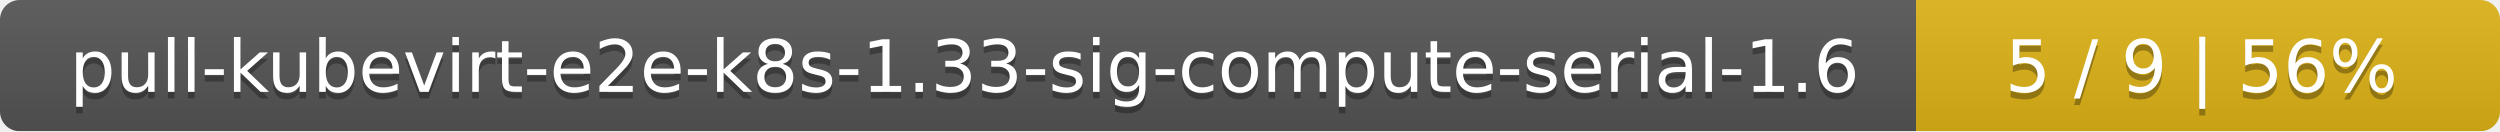
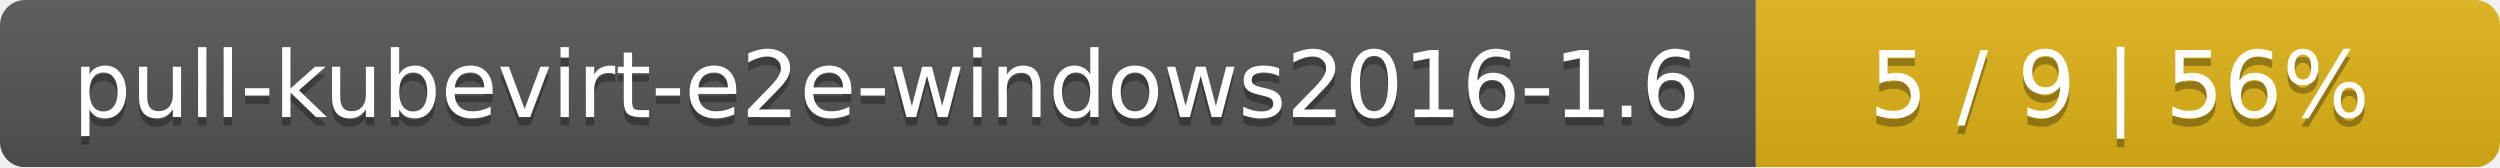
- <svg xmlns="http://www.w3.org/2000/svg" width="381" height="20">
+ <svg xmlns="http://www.w3.org/2000/svg" width="299" height="20">
  <linearGradient id="smooth" x2="0" y2="100%">
    <stop offset="0" stop-color="#bbb" stop-opacity=".1" />
    <stop offset="1" stop-opacity=".1" />
  </linearGradient>
  <mask id="round">
-     <rect width="381" height="20" rx="3" fill="#fff" />
+     <rect width="299" height="20" rx="3" fill="#fff" />
  </mask>
  <g mask="url(#round)">
-     <rect width="292" height="20" fill="#555" />
-     <rect x="292" width="89" height="20" fill="#dfb317" />
-     <rect width="381" height="20" fill="url(#smooth)" />
+     <rect width="210" height="20" fill="#555" />
+     <rect x="210" width="89" height="20" fill="#dfb317" />
+     <rect width="299" height="20" fill="url(#smooth)" />
  </g>
  <g fill="#fff" text-anchor="middle" font-family="DejaVu Sans,Verdana,Geneva,sans-serif" font-size="11">
-     <text x="147" y="15" fill="#010101" fill-opacity=".3">pull-kubevirt-e2e-k8s-1.33-sig-compute-serial-1.6</text>
-     <text x="147" y="14">pull-kubevirt-e2e-k8s-1.33-sig-compute-serial-1.6</text>
-     <text x="335.5" y="15" fill="#010101" fill-opacity=".3">5 / 9    |    56%</text>
-     <text x="335.5" y="14">5 / 9    |    56%</text>
+     <text x="106" y="15" fill="#010101" fill-opacity=".3">pull-kubevirt-e2e-windows2016-1.6</text>
+     <text x="106" y="14">pull-kubevirt-e2e-windows2016-1.6</text>
+     <text x="253.5" y="15" fill="#010101" fill-opacity=".3">5 / 9    |    56%</text>
+     <text x="253.5" y="14">5 / 9    |    56%</text>
  </g>
</svg>
